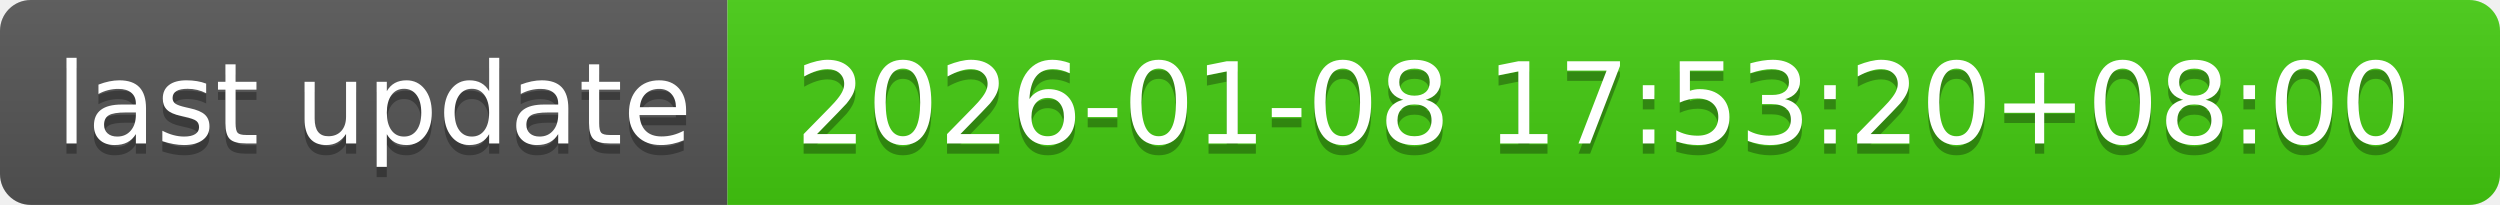
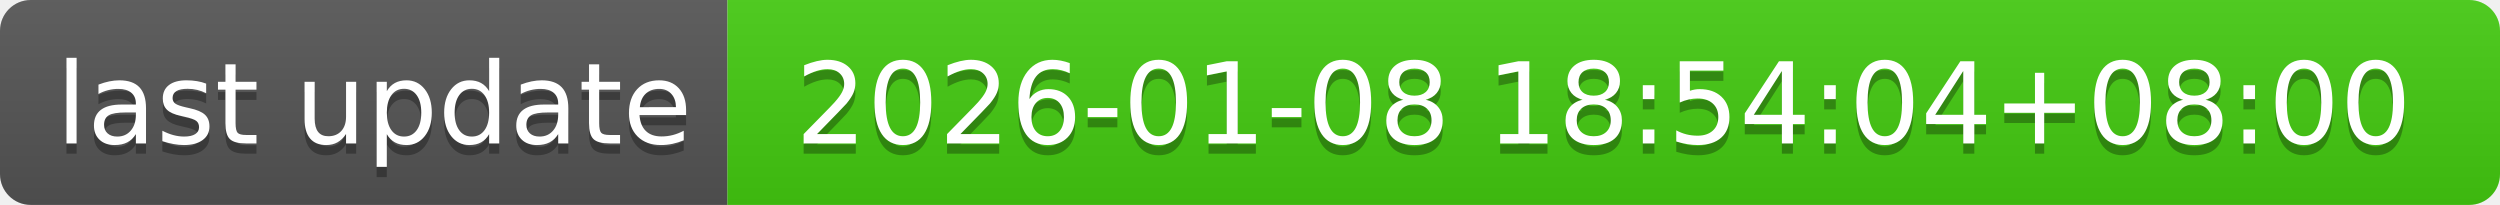
- <svg xmlns="http://www.w3.org/2000/svg" width="244" height="20" role="img" aria-label="last update: 2026-01-08 17:53:20+08:00">
+ <svg xmlns="http://www.w3.org/2000/svg" width="244" height="20" role="img" aria-label="last update: 2026-01-08 18:54:04+08:00">
  <linearGradient id="s" x2="0" y2="100%">
    <stop offset="0" stop-color="#bbb" stop-opacity=".1" />
    <stop offset="1" stop-opacity=".1" />
  </linearGradient>
  <clipPath id="r">
    <rect width="244" height="20" rx="3" fill="#fff" />
  </clipPath>
  <g clip-path="url(#r)">
    <rect width="71" height="20" fill="#555" />
    <rect x="71" width="173" height="20" fill="#4c1" />
    <rect width="244" height="20" fill="url(#s)" />
  </g>
  <g fill="#fff" text-anchor="middle" font-family="Verdana,Geneva,DejaVu Sans,sans-serif" text-rendering="geometricPrecision" font-size="110">
    <text aria-hidden="true" x="365" y="150" fill="#010101" fill-opacity=".3" transform="scale(.1)" textLength="610">last update</text>
    <text x="365" y="140" transform="scale(.1)" fill="#fff" textLength="610">last update</text>
-     <text aria-hidden="true" x="1565" y="150" fill="#010101" fill-opacity=".3" transform="scale(.1)" textLength="1630">2026-01-08 17:53:20+08:00</text>
-     <text x="1565" y="140" transform="scale(.1)" fill="#fff" textLength="1630">2026-01-08 17:53:20+08:00</text>
+     <text aria-hidden="true" x="1565" y="150" fill="#010101" fill-opacity=".3" transform="scale(.1)" textLength="1630">2026-01-08 18:54:04+08:00</text>
+     <text x="1565" y="140" transform="scale(.1)" fill="#fff" textLength="1630">2026-01-08 18:54:04+08:00</text>
  </g>
</svg>
